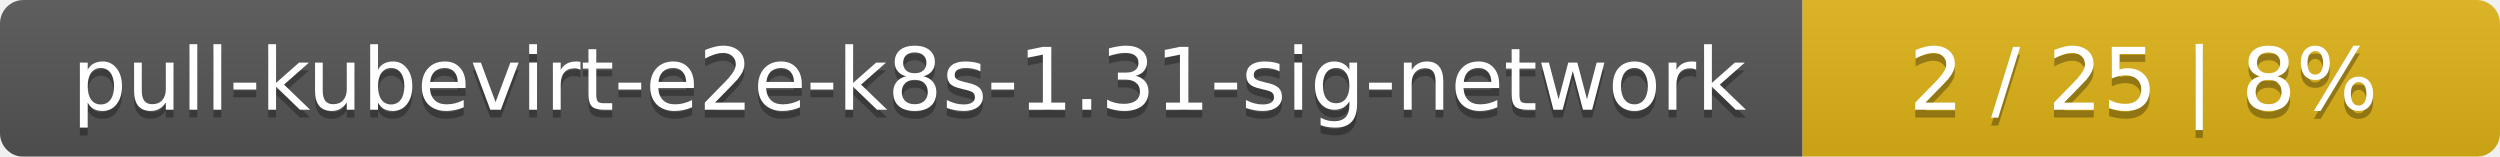
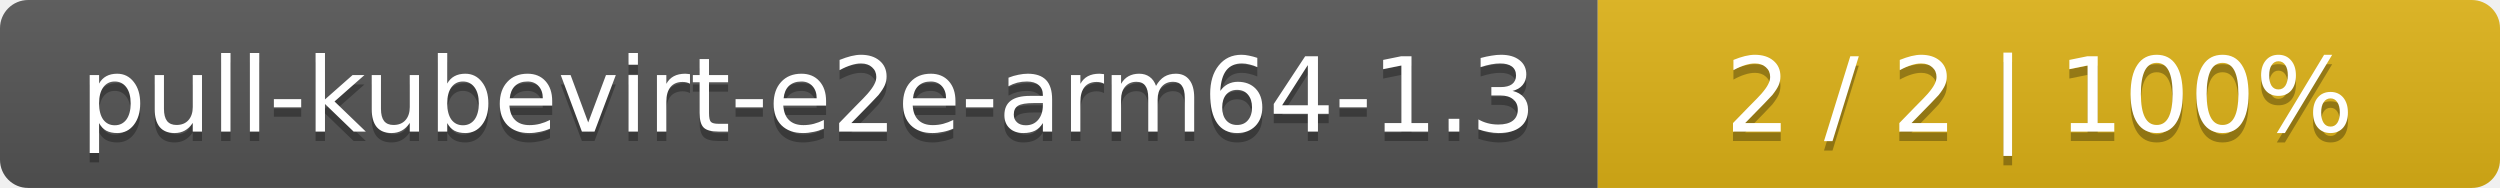
- <svg xmlns="http://www.w3.org/2000/svg" width="319" height="20">
+ <svg xmlns="http://www.w3.org/2000/svg" width="266" height="20">
  <linearGradient id="smooth" x2="0" y2="100%">
    <stop offset="0" stop-color="#bbb" stop-opacity=".1" />
    <stop offset="1" stop-opacity=".1" />
  </linearGradient>
  <mask id="round">
-     <rect width="319" height="20" rx="3" fill="#fff" />
+     <rect width="266" height="20" rx="3" fill="#fff" />
  </mask>
  <g mask="url(#round)">
-     <rect width="230" height="20" fill="#555" />
-     <rect x="230" width="89" height="20" fill="#dfb317" />
-     <rect width="319" height="20" fill="url(#smooth)" />
+     <rect width="170" height="20" fill="#555" />
+     <rect x="170" width="96" height="20" fill="#dfb317" />
+     <rect width="266" height="20" fill="url(#smooth)" />
  </g>
  <g fill="#fff" text-anchor="middle" font-family="DejaVu Sans,Verdana,Geneva,sans-serif" font-size="11">
-     <text x="116" y="15" fill="#010101" fill-opacity=".3">pull-kubevirt-e2e-k8s-1.31-sig-network</text>
-     <text x="116" y="14">pull-kubevirt-e2e-k8s-1.31-sig-network</text>
-     <text x="273.5" y="15" fill="#010101" fill-opacity=".3">2 / 25    |    8%</text>
-     <text x="273.5" y="14">2 / 25    |    8%</text>
+     <text x="86" y="15" fill="#010101" fill-opacity=".3">pull-kubevirt-e2e-arm64-1.3</text>
+     <text x="86" y="14">pull-kubevirt-e2e-arm64-1.3</text>
+     <text x="217" y="15" fill="#010101" fill-opacity=".3">2 / 2    |    100%</text>
+     <text x="217" y="14">2 / 2    |    100%</text>
  </g>
</svg>
